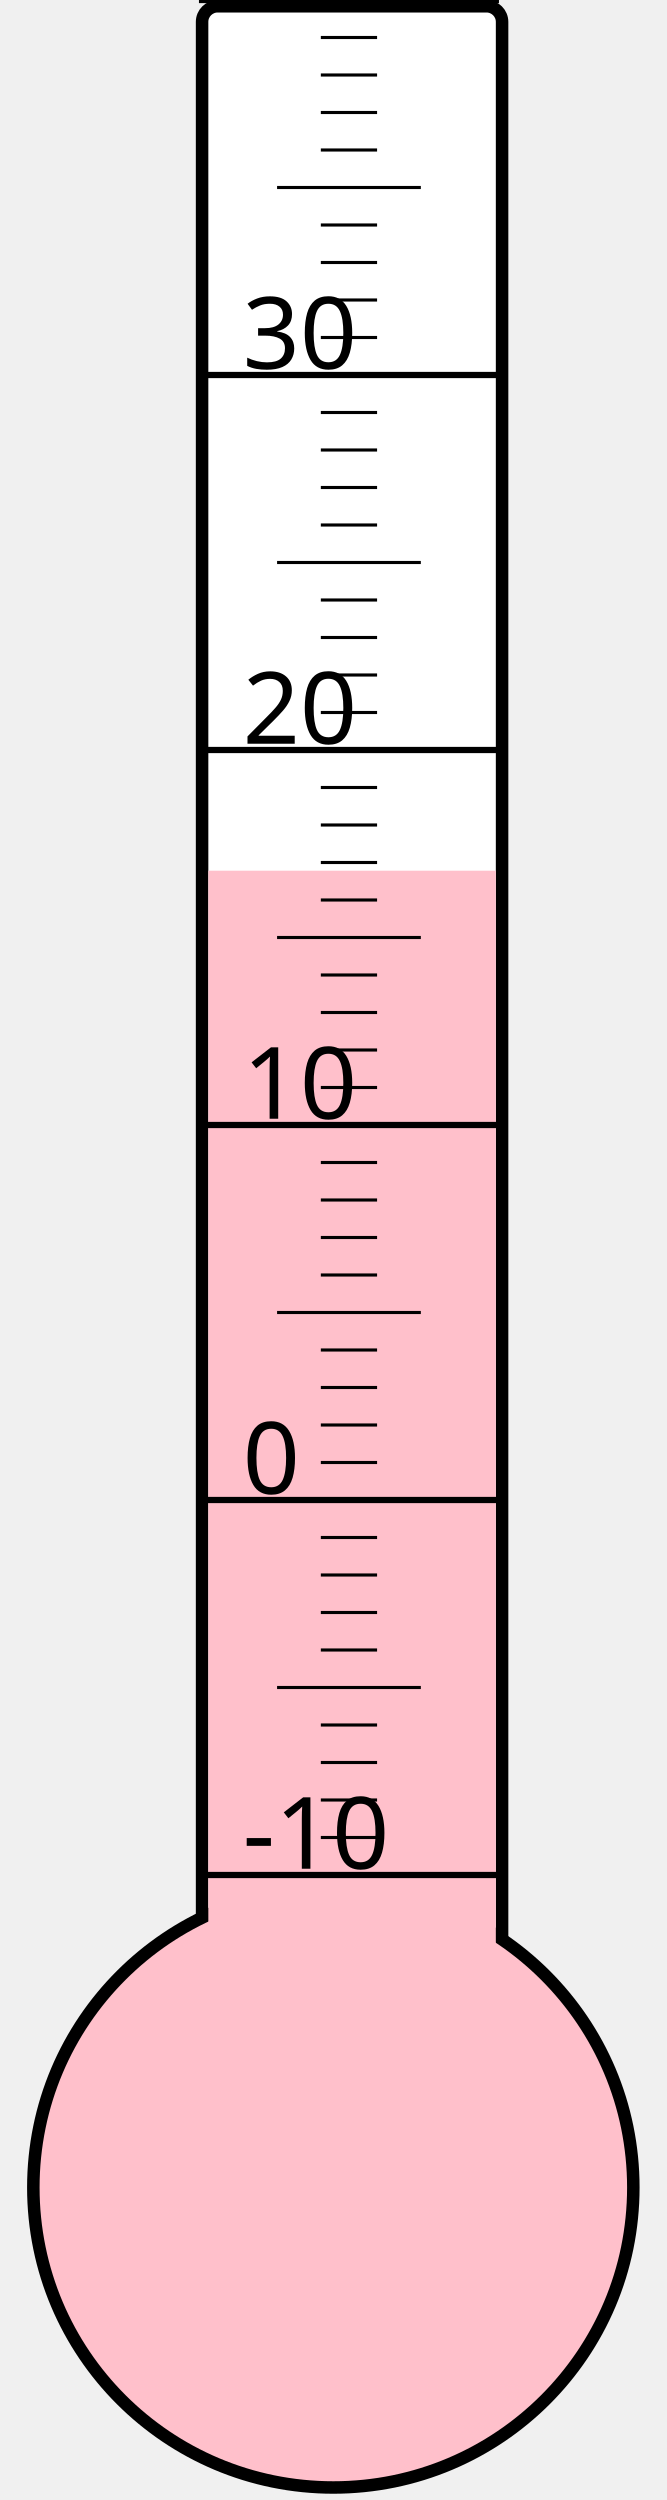
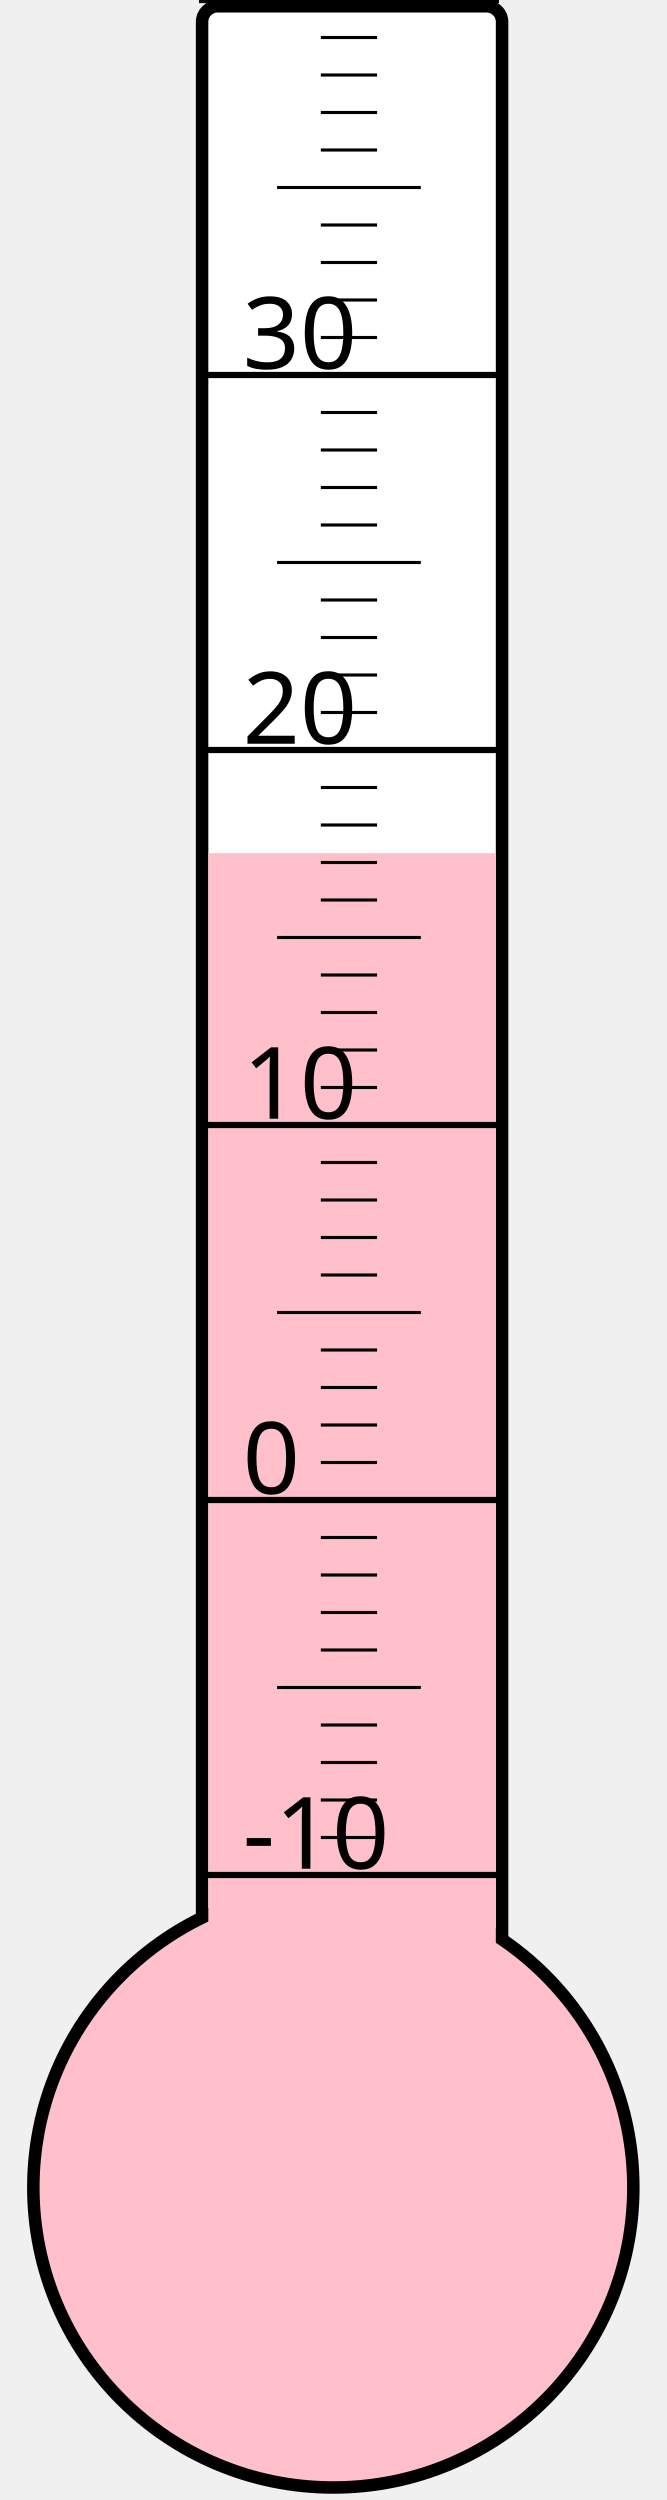
<svg xmlns="http://www.w3.org/2000/svg" width="40px" height="150px" viewBox="0 0 200 800">
  <rect width="200" height="800" x="0" y="0" style="fill: #ffffeb; fill-opacity: 0;" />
  <rect width="96" height="680" x="58" y="2" rx="5" ry="5" style="fill: white; fill-opacity: 1; stroke: black; stroke-width: 4;" />
  <circle cx="100" cy="700" r="96" style="fill: pink; stroke: black; stroke-width: 4;" />
-   <rect width="92" height="421.375" x="60" y="278.625" style="fill: pink; fill-opacity: 1; stroke-width: 0;" />
+   <rect width="92" height="427.0" x="60" y="273.0" style="fill: pink; fill-opacity: 1; stroke-width: 0;" />
  <text x="71" y="598" style="font-family: sans-serif; font-size: 24pt;">-10</text>
  <text x="71" y="478" style="font-family: sans-serif; font-size: 24pt;">0</text>
  <text x="71" y="358" style="font-family: sans-serif; font-size: 24pt;">10</text>
  <text x="71" y="238" style="font-family: sans-serif; font-size: 24pt;">20</text>
  <text x="71" y="118" style="font-family: sans-serif; font-size: 24pt;">30</text>
  <g style="stroke: black;">
    <line x1="57" y1="600" x2="153" y2="600" style="stroke-width: 2;" />
    <line x1="96" y1="588" x2="114" y2="588" style="stroke-width: 1;" />
    <line x1="96" y1="576" x2="114" y2="576" style="stroke-width: 1;" />
    <line x1="96" y1="564" x2="114" y2="564" style="stroke-width: 1;" />
    <line x1="96" y1="552" x2="114" y2="552" style="stroke-width: 1;" />
    <line x1="82" y1="540" x2="128" y2="540" style="stroke-width: 1;" />
    <line x1="96" y1="528" x2="114" y2="528" style="stroke-width: 1;" />
    <line x1="96" y1="516" x2="114" y2="516" style="stroke-width: 1;" />
    <line x1="96" y1="504" x2="114" y2="504" style="stroke-width: 1;" />
    <line x1="96" y1="492" x2="114" y2="492" style="stroke-width: 1;" />
    <line x1="57" y1="480" x2="153" y2="480" style="stroke-width: 2;" />
    <line x1="96" y1="468" x2="114" y2="468" style="stroke-width: 1;" />
    <line x1="96" y1="456" x2="114" y2="456" style="stroke-width: 1;" />
    <line x1="96" y1="444" x2="114" y2="444" style="stroke-width: 1;" />
    <line x1="96" y1="432" x2="114" y2="432" style="stroke-width: 1;" />
    <line x1="82" y1="420" x2="128" y2="420" style="stroke-width: 1;" />
    <line x1="96" y1="408" x2="114" y2="408" style="stroke-width: 1;" />
    <line x1="96" y1="396" x2="114" y2="396" style="stroke-width: 1;" />
    <line x1="96" y1="384" x2="114" y2="384" style="stroke-width: 1;" />
    <line x1="96" y1="372" x2="114" y2="372" style="stroke-width: 1;" />
    <line x1="57" y1="360" x2="153" y2="360" style="stroke-width: 2;" />
    <line x1="96" y1="348" x2="114" y2="348" style="stroke-width: 1;" />
    <line x1="96" y1="336" x2="114" y2="336" style="stroke-width: 1;" />
    <line x1="96" y1="324" x2="114" y2="324" style="stroke-width: 1;" />
    <line x1="96" y1="312" x2="114" y2="312" style="stroke-width: 1;" />
    <line x1="82" y1="300" x2="128" y2="300" style="stroke-width: 1;" />
    <line x1="96" y1="288" x2="114" y2="288" style="stroke-width: 1;" />
    <line x1="96" y1="276" x2="114" y2="276" style="stroke-width: 1;" />
    <line x1="96" y1="264" x2="114" y2="264" style="stroke-width: 1;" />
    <line x1="96" y1="252" x2="114" y2="252" style="stroke-width: 1;" />
    <line x1="57" y1="240" x2="153" y2="240" style="stroke-width: 2;" />
    <line x1="96" y1="228" x2="114" y2="228" style="stroke-width: 1;" />
    <line x1="96" y1="216" x2="114" y2="216" style="stroke-width: 1;" />
    <line x1="96" y1="204" x2="114" y2="204" style="stroke-width: 1;" />
    <line x1="96" y1="192" x2="114" y2="192" style="stroke-width: 1;" />
    <line x1="82" y1="180" x2="128" y2="180" style="stroke-width: 1;" />
    <line x1="96" y1="168" x2="114" y2="168" style="stroke-width: 1;" />
    <line x1="96" y1="156" x2="114" y2="156" style="stroke-width: 1;" />
    <line x1="96" y1="144" x2="114" y2="144" style="stroke-width: 1;" />
    <line x1="96" y1="132" x2="114" y2="132" style="stroke-width: 1;" />
    <line x1="57" y1="120" x2="153" y2="120" style="stroke-width: 2;" />
    <line x1="96" y1="108" x2="114" y2="108" style="stroke-width: 1;" />
    <line x1="96" y1="96" x2="114" y2="96" style="stroke-width: 1;" />
    <line x1="96" y1="84" x2="114" y2="84" style="stroke-width: 1;" />
    <line x1="96" y1="72" x2="114" y2="72" style="stroke-width: 1;" />
    <line x1="82" y1="60" x2="128" y2="60" style="stroke-width: 1;" />
    <line x1="96" y1="48" x2="114" y2="48" style="stroke-width: 1;" />
    <line x1="96" y1="36" x2="114" y2="36" style="stroke-width: 1;" />
    <line x1="96" y1="24" x2="114" y2="24" style="stroke-width: 1;" />
    <line x1="96" y1="12" x2="114" y2="12" style="stroke-width: 1;" />
    <line x1="57" y1="0" x2="153" y2="0" style="stroke-width: 2;" />
  </g>
</svg>
